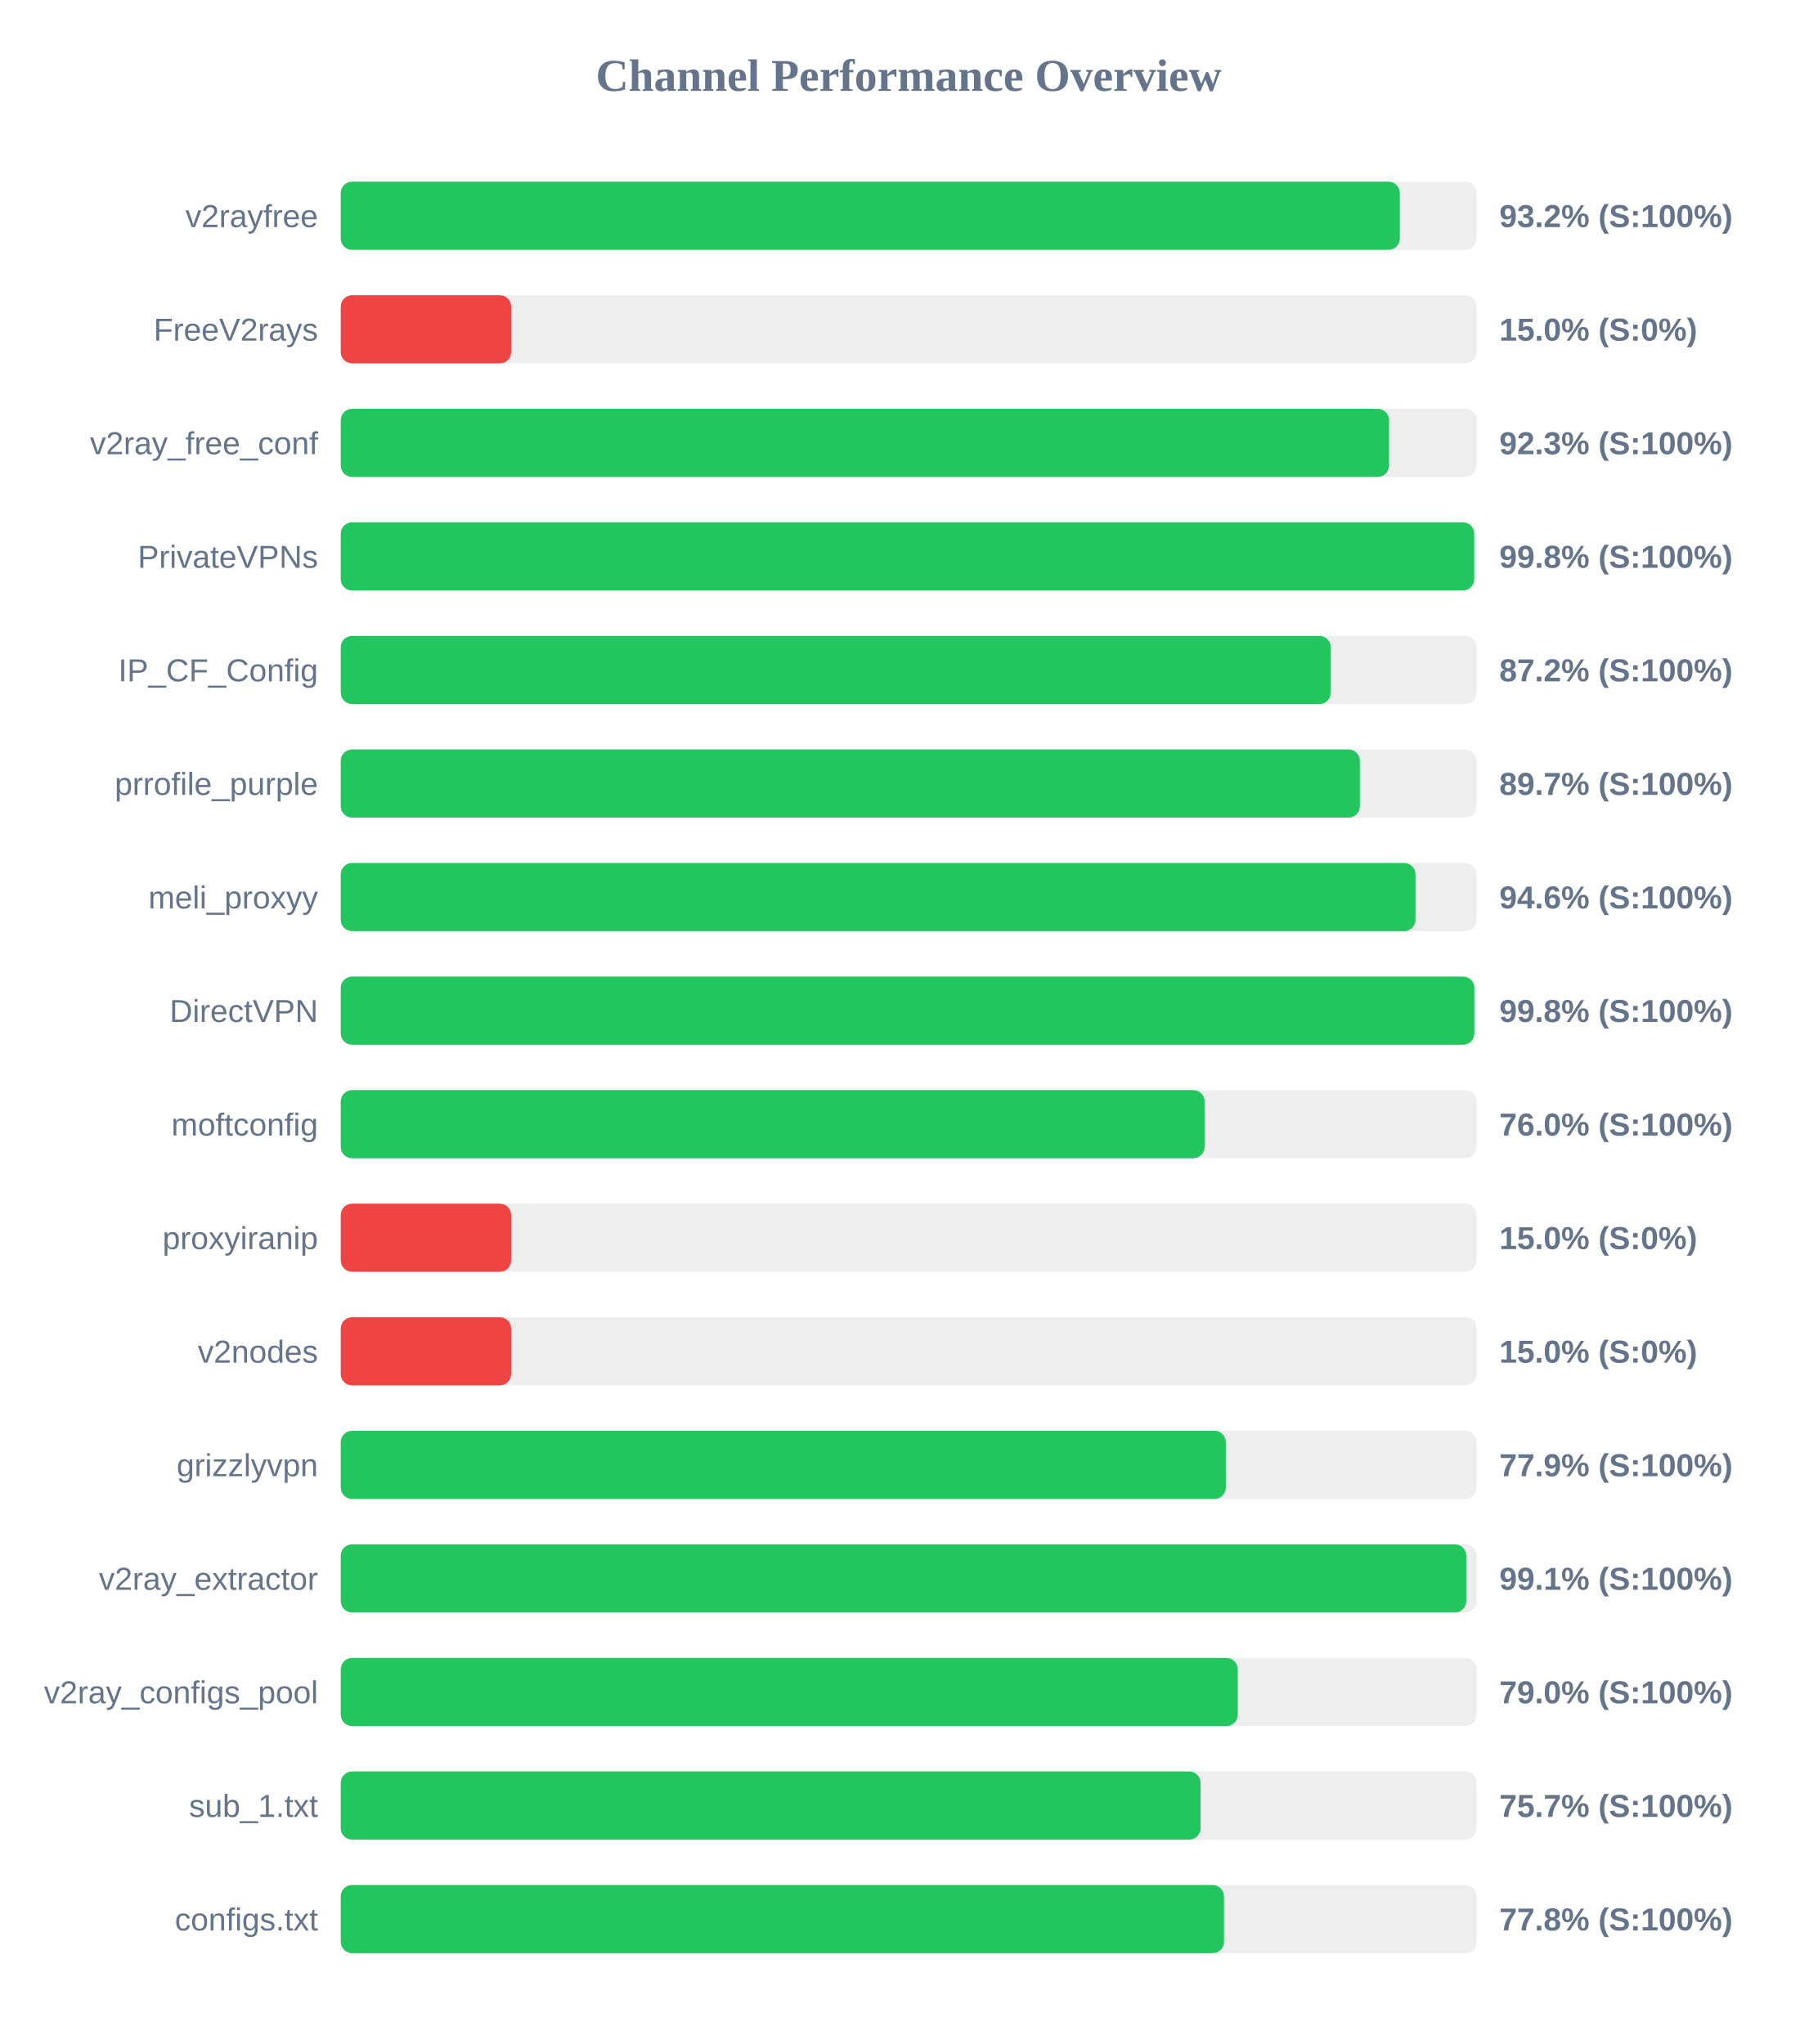
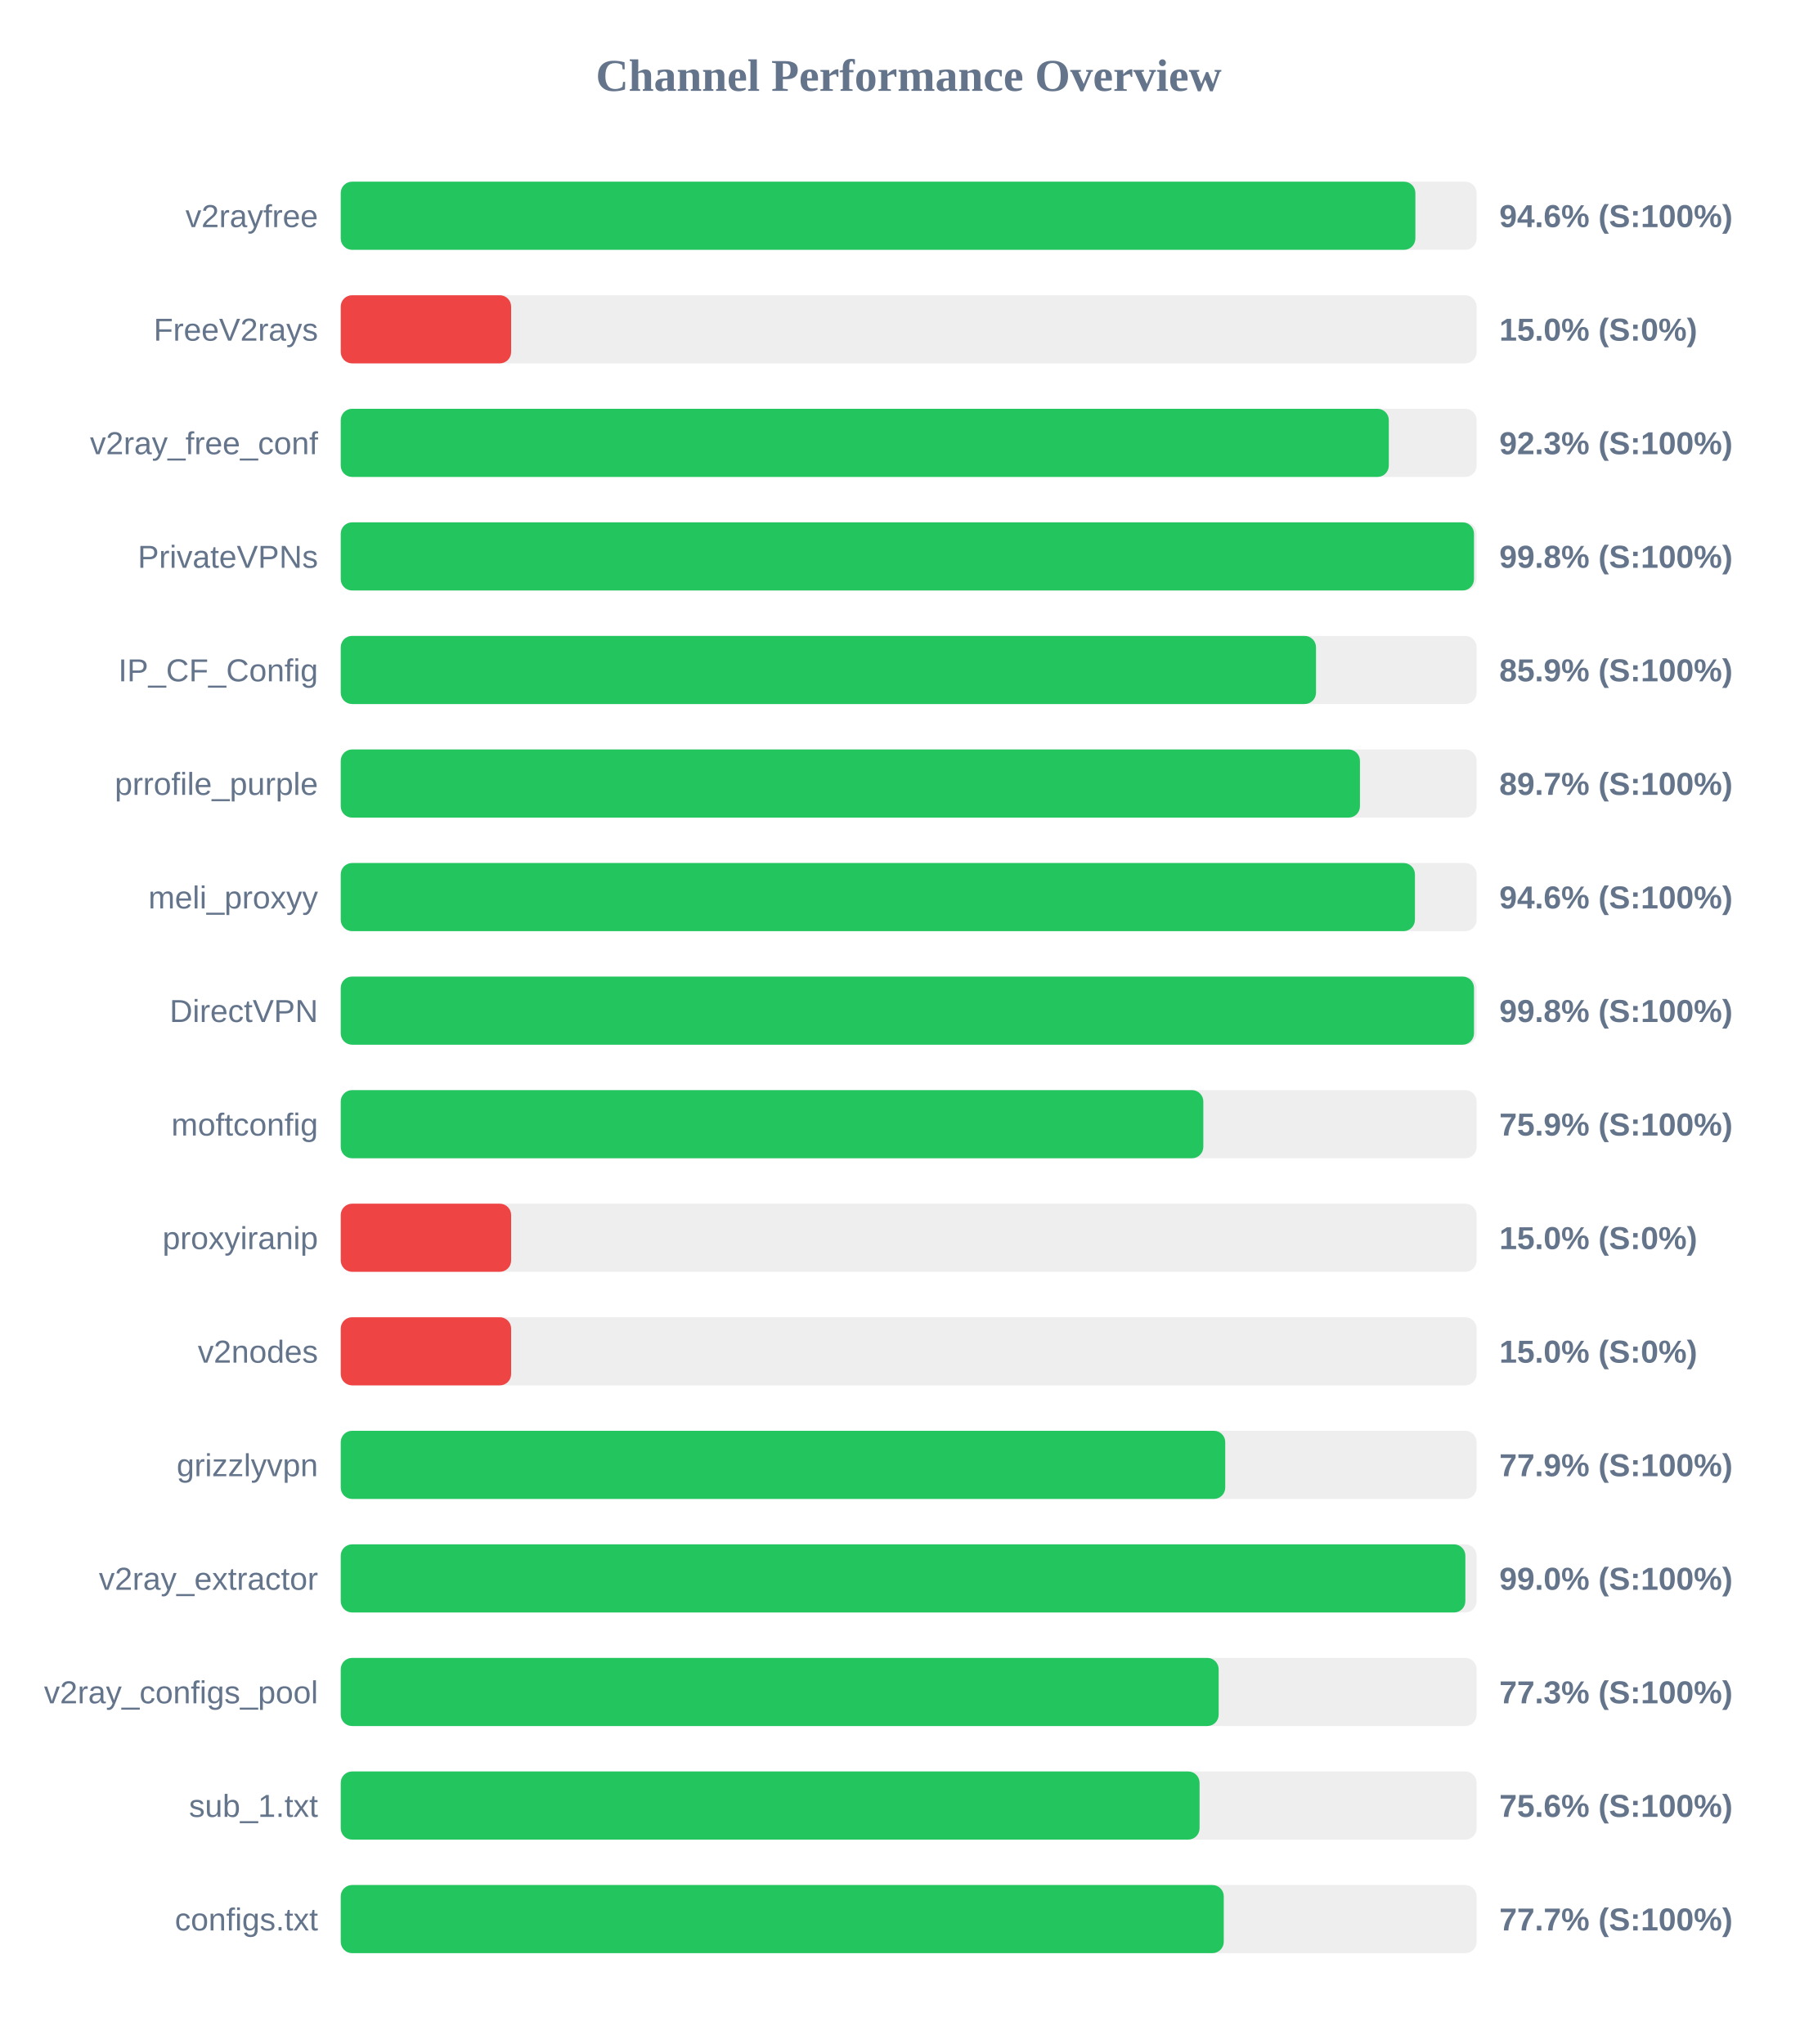
<svg xmlns="http://www.w3.org/2000/svg" width="800" height="900" version="1.1">
  <style>
        .row { font: 14px Arial; fill: #64748b; }
        .score { font: bold 14px Arial; fill: #64748b; }
    </style>
  <text x="400" y="40" text-anchor="middle" font-size="20px" font-weight="bold" fill="#64748b">Channel Performance Overview</text>
  <rect x="150" y="80" width="500" height="30" fill="#eee" rx="5" />
-   <rect x="150" y="80" width="466.2" height="30" fill="#22c55e" rx="5" />
+   <rect x="150" y="80" width="473.05" height="30" fill="#22c55e" rx="5" />
  <text x="140" y="100" text-anchor="end" class="row">v2rayfree</text>
-   <text x="660" y="100" text-anchor="start" class="score">93.2% (S:100%)</text>
+   <text x="660" y="100" text-anchor="start" class="score">94.6% (S:100%)</text>
  <rect x="150" y="130" width="500" height="30" fill="#eee" rx="5" />
  <rect x="150" y="130" width="75.0" height="30" fill="#ef4444" rx="5" />
  <text x="140" y="150" text-anchor="end" class="row">FreeV2rays</text>
  <text x="660" y="150" text-anchor="start" class="score">15.0% (S:0%)</text>
  <rect x="150" y="180" width="500" height="30" fill="#eee" rx="5" />
-   <rect x="150" y="180" width="461.45" height="30" fill="#22c55e" rx="5" />
+   <rect x="150" y="180" width="461.35" height="30" fill="#22c55e" rx="5" />
  <text x="140" y="200" text-anchor="end" class="row">v2ray_free_conf</text>
  <text x="660" y="200" text-anchor="start" class="score">92.3% (S:100%)</text>
  <rect x="150" y="230" width="500" height="30" fill="#eee" rx="5" />
-   <rect x="150" y="230" width="498.95" height="30" fill="#22c55e" rx="5" />
+   <rect x="150" y="230" width="498.85" height="30" fill="#22c55e" rx="5" />
  <text x="140" y="250" text-anchor="end" class="row">PrivateVPNs</text>
  <text x="660" y="250" text-anchor="start" class="score">99.8% (S:100%)</text>
  <rect x="150" y="280" width="500" height="30" fill="#eee" rx="5" />
-   <rect x="150" y="280" width="435.8" height="30" fill="#22c55e" rx="5" />
+   <rect x="150" y="280" width="429.3" height="30" fill="#22c55e" rx="5" />
  <text x="140" y="300" text-anchor="end" class="row">IP_CF_Config</text>
-   <text x="660" y="300" text-anchor="start" class="score">87.2% (S:100%)</text>
+   <text x="660" y="300" text-anchor="start" class="score">85.9% (S:100%)</text>
  <rect x="150" y="330" width="500" height="30" fill="#eee" rx="5" />
-   <rect x="150" y="330" width="448.6" height="30" fill="#22c55e" rx="5" />
+   <rect x="150" y="330" width="448.65" height="30" fill="#22c55e" rx="5" />
  <text x="140" y="350" text-anchor="end" class="row">prrofile_purple</text>
  <text x="660" y="350" text-anchor="start" class="score">89.7% (S:100%)</text>
  <rect x="150" y="380" width="500" height="30" fill="#eee" rx="5" />
-   <rect x="150" y="380" width="473.1" height="30" fill="#22c55e" rx="5" />
+   <rect x="150" y="380" width="472.85" height="30" fill="#22c55e" rx="5" />
  <text x="140" y="400" text-anchor="end" class="row">meli_proxyy</text>
  <text x="660" y="400" text-anchor="start" class="score">94.6% (S:100%)</text>
  <rect x="150" y="430" width="500" height="30" fill="#eee" rx="5" />
-   <rect x="150" y="430" width="499.0" height="30" fill="#22c55e" rx="5" />
+   <rect x="150" y="430" width="498.85" height="30" fill="#22c55e" rx="5" />
  <text x="140" y="450" text-anchor="end" class="row">DirectVPN</text>
  <text x="660" y="450" text-anchor="start" class="score">99.8% (S:100%)</text>
  <rect x="150" y="480" width="500" height="30" fill="#eee" rx="5" />
-   <rect x="150" y="480" width="380.25" height="30" fill="#22c55e" rx="5" />
+   <rect x="150" y="480" width="379.7" height="30" fill="#22c55e" rx="5" />
  <text x="140" y="500" text-anchor="end" class="row">moftconfig</text>
-   <text x="660" y="500" text-anchor="start" class="score">76.0% (S:100%)</text>
+   <text x="660" y="500" text-anchor="start" class="score">75.9% (S:100%)</text>
  <rect x="150" y="530" width="500" height="30" fill="#eee" rx="5" />
  <rect x="150" y="530" width="75.0" height="30" fill="#ef4444" rx="5" />
  <text x="140" y="550" text-anchor="end" class="row">proxyiranip</text>
  <text x="660" y="550" text-anchor="start" class="score">15.0% (S:0%)</text>
  <rect x="150" y="580" width="500" height="30" fill="#eee" rx="5" />
  <rect x="150" y="580" width="75.0" height="30" fill="#ef4444" rx="5" />
  <text x="140" y="600" text-anchor="end" class="row">v2nodes</text>
  <text x="660" y="600" text-anchor="start" class="score">15.0% (S:0%)</text>
  <rect x="150" y="630" width="500" height="30" fill="#eee" rx="5" />
-   <rect x="150" y="630" width="389.6" height="30" fill="#22c55e" rx="5" />
+   <rect x="150" y="630" width="389.35" height="30" fill="#22c55e" rx="5" />
  <text x="140" y="650" text-anchor="end" class="row">grizzlyvpn</text>
  <text x="660" y="650" text-anchor="start" class="score">77.9% (S:100%)</text>
  <rect x="150" y="680" width="500" height="30" fill="#eee" rx="5" />
-   <rect x="150" y="680" width="495.45" height="30" fill="#22c55e" rx="5" />
+   <rect x="150" y="680" width="495.05" height="30" fill="#22c55e" rx="5" />
  <text x="140" y="700" text-anchor="end" class="row">v2ray_extractor</text>
-   <text x="660" y="700" text-anchor="start" class="score">99.1% (S:100%)</text>
+   <text x="660" y="700" text-anchor="start" class="score">99.0% (S:100%)</text>
  <rect x="150" y="730" width="500" height="30" fill="#eee" rx="5" />
-   <rect x="150" y="730" width="394.85" height="30" fill="#22c55e" rx="5" />
+   <rect x="150" y="730" width="386.45" height="30" fill="#22c55e" rx="5" />
  <text x="140" y="750" text-anchor="end" class="row">v2ray_configs_pool</text>
-   <text x="660" y="750" text-anchor="start" class="score">79.0% (S:100%)</text>
+   <text x="660" y="750" text-anchor="start" class="score">77.3% (S:100%)</text>
  <rect x="150" y="780" width="500" height="30" fill="#eee" rx="5" />
-   <rect x="150" y="780" width="378.5" height="30" fill="#22c55e" rx="5" />
+   <rect x="150" y="780" width="378.05" height="30" fill="#22c55e" rx="5" />
  <text x="140" y="800" text-anchor="end" class="row">sub_1.txt</text>
-   <text x="660" y="800" text-anchor="start" class="score">75.7% (S:100%)</text>
+   <text x="660" y="800" text-anchor="start" class="score">75.6% (S:100%)</text>
  <rect x="150" y="830" width="500" height="30" fill="#eee" rx="5" />
-   <rect x="150" y="830" width="388.8" height="30" fill="#22c55e" rx="5" />
+   <rect x="150" y="830" width="388.7" height="30" fill="#22c55e" rx="5" />
  <text x="140" y="850" text-anchor="end" class="row">configs.txt</text>
-   <text x="660" y="850" text-anchor="start" class="score">77.8% (S:100%)</text>
+   <text x="660" y="850" text-anchor="start" class="score">77.7% (S:100%)</text>
</svg>
